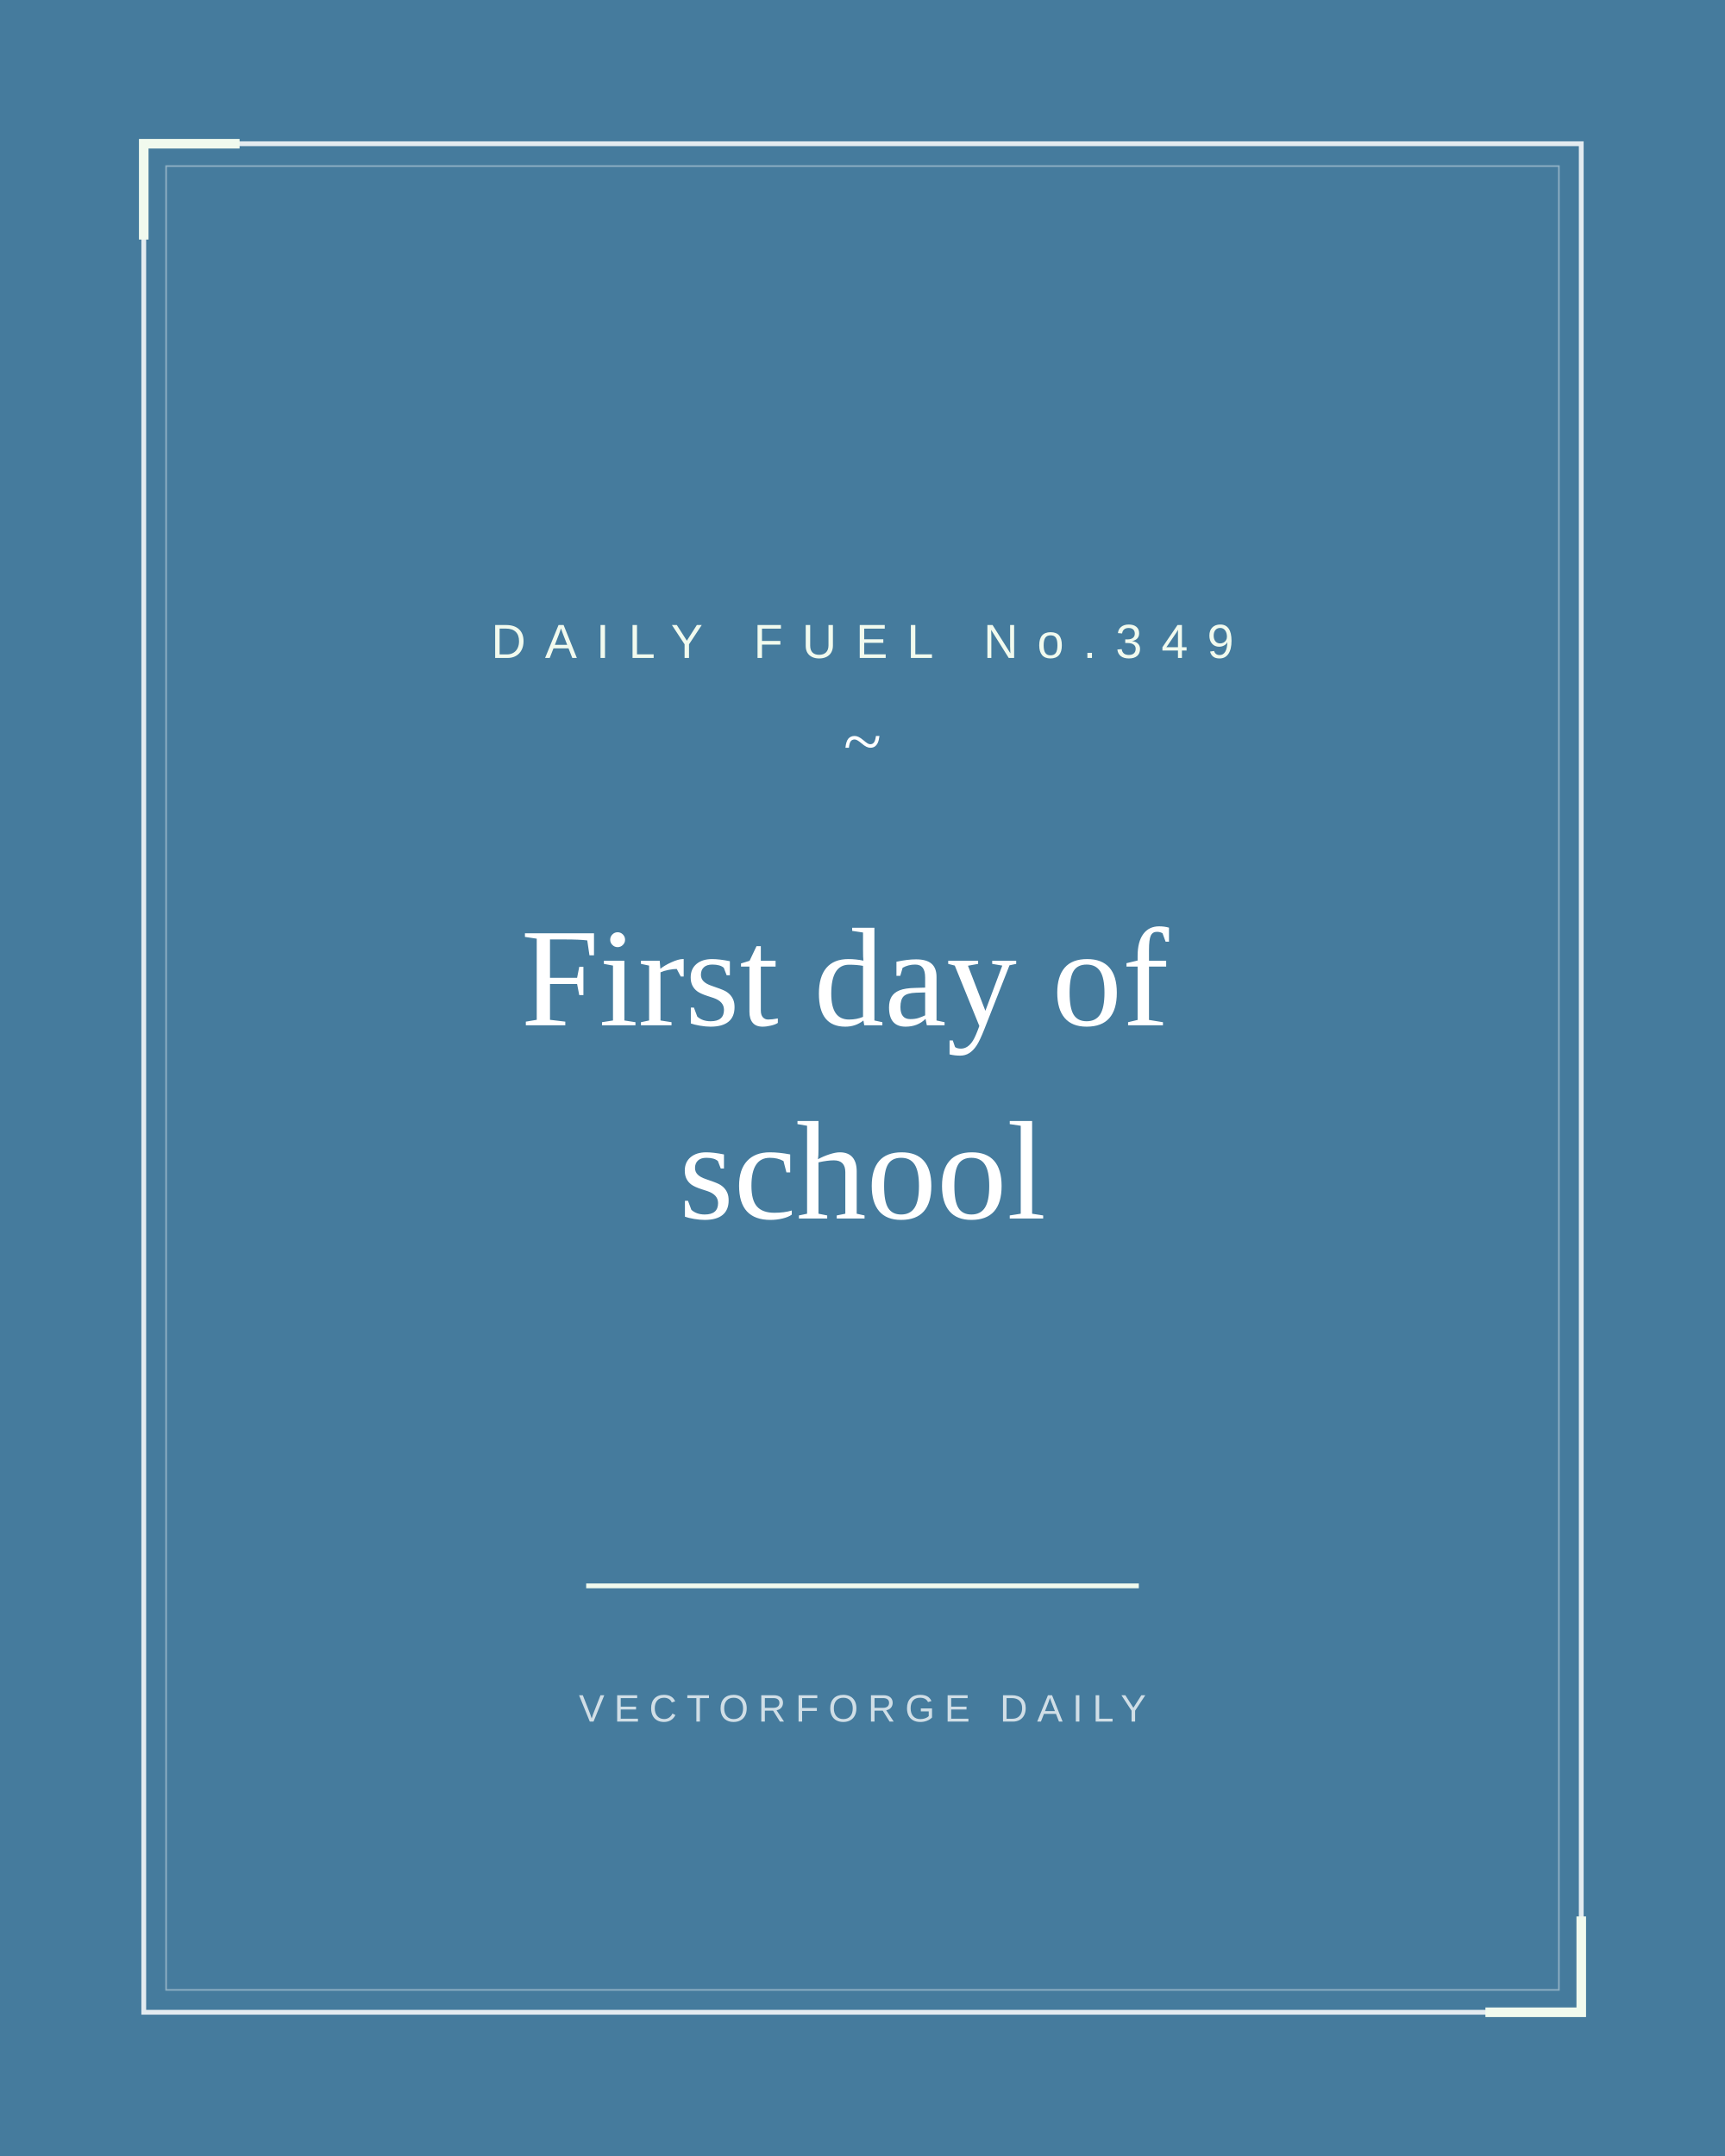
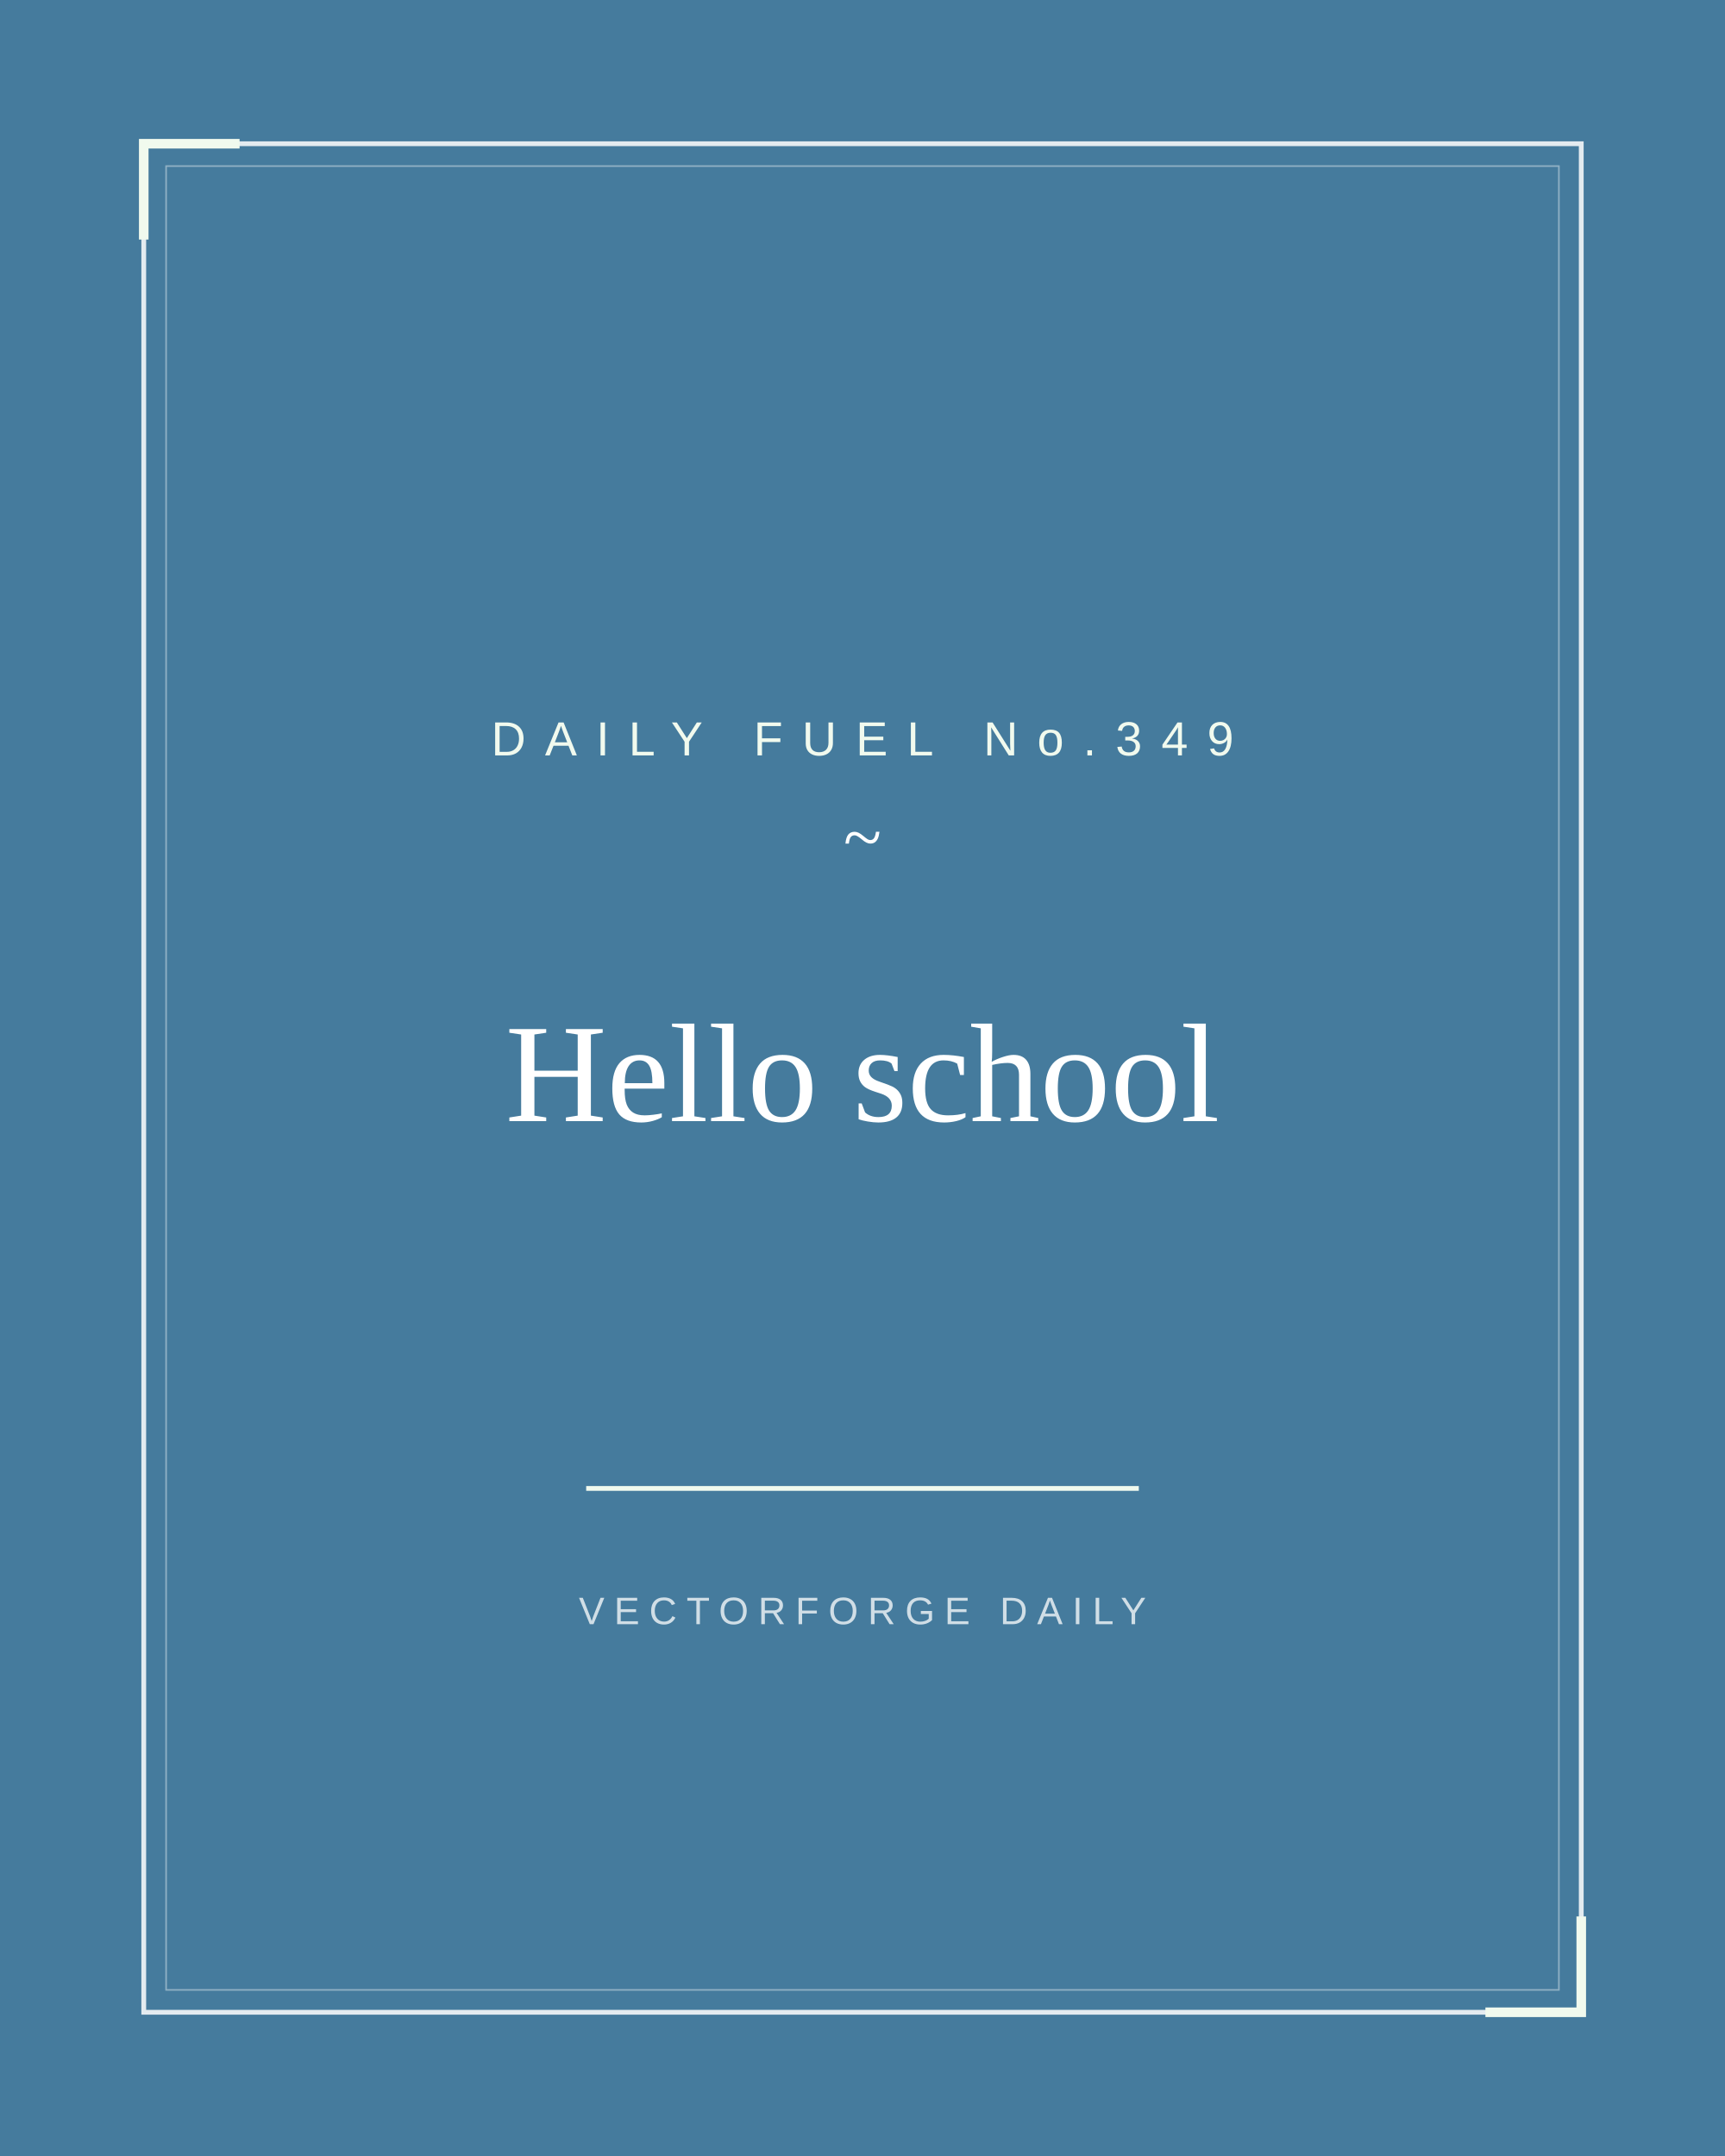
<svg xmlns="http://www.w3.org/2000/svg" width="1080" height="1350" viewBox="0 0 1080 1350">
  <rect width="1080" height="1350" fill="#457b9d" />
  <rect x="90" y="90" width="900" height="1170" fill="none" stroke="#ffffff" stroke-width="3" opacity="0.85" />
  <rect x="104" y="104" width="872" height="1142" fill="none" stroke="#ffffff" stroke-width="1" opacity="0.4" />
  <path d="M 90 150 L 90 90 L 150 90" fill="none" stroke="#f1faee" stroke-width="6" />
  <path d="M 930 1260 L 990 1260 L 990 1200" fill="none" stroke="#f1faee" stroke-width="6" />
-   <text x="540" y="412" font-family="Arial, Helvetica, sans-serif" font-size="30" letter-spacing="12" fill="#f1faee" text-anchor="middle">DAILY FUEL No.349</text>
-   <text x="540" y="479" font-family="Georgia, 'Times New Roman', serif" font-size="44" fill="#ffffff" text-anchor="middle">~</text>
+   <text x="540" y="473" font-family="Arial, Helvetica, sans-serif" font-size="30" letter-spacing="12" fill="#f1faee" text-anchor="middle">DAILY FUEL No.349</text>
+   <text x="540" y="539" font-family="Georgia, 'Times New Roman', serif" font-size="44" fill="#ffffff" text-anchor="middle">~</text>
  <text font-family="Georgia, 'Times New Roman', serif" font-size="88" fill="#ffffff" text-anchor="middle">
-     <tspan x="540.0" y="642">First day of</tspan>
-     <tspan x="540.0" y="763">school</tspan>
+     <tspan x="540.0" y="702">Hello school</tspan>
  </text>
-   <line x1="367" y1="993" x2="713" y2="993" stroke="#f1faee" stroke-width="3" />
-   <text x="540" y="1078" font-family="Arial, Helvetica, sans-serif" font-size="24" letter-spacing="6" fill="#ffffff" opacity="0.75" text-anchor="middle">VECTORFORGE DAILY</text>
+   <line x1="367" y1="932" x2="713" y2="932" stroke="#f1faee" stroke-width="3" />
+   <text x="540" y="1017" font-family="Arial, Helvetica, sans-serif" font-size="24" letter-spacing="6" fill="#ffffff" opacity="0.75" text-anchor="middle">VECTORFORGE DAILY</text>
</svg>
